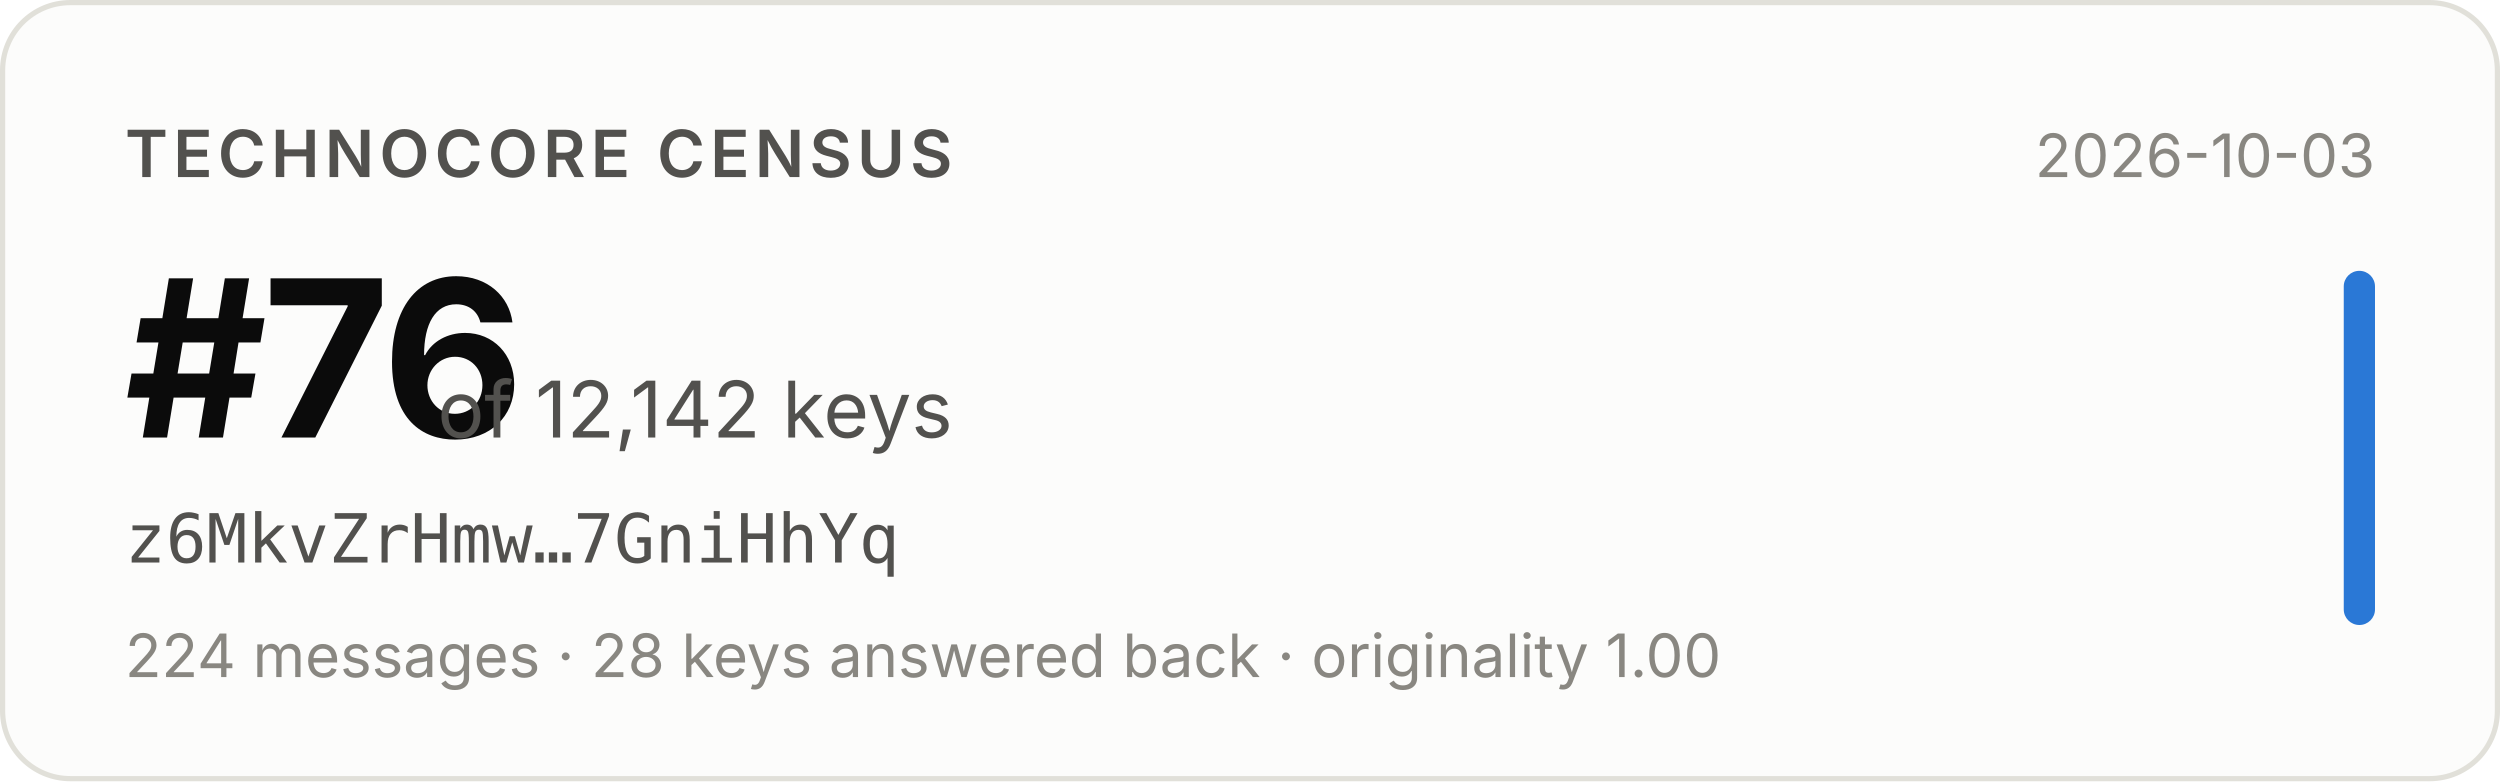
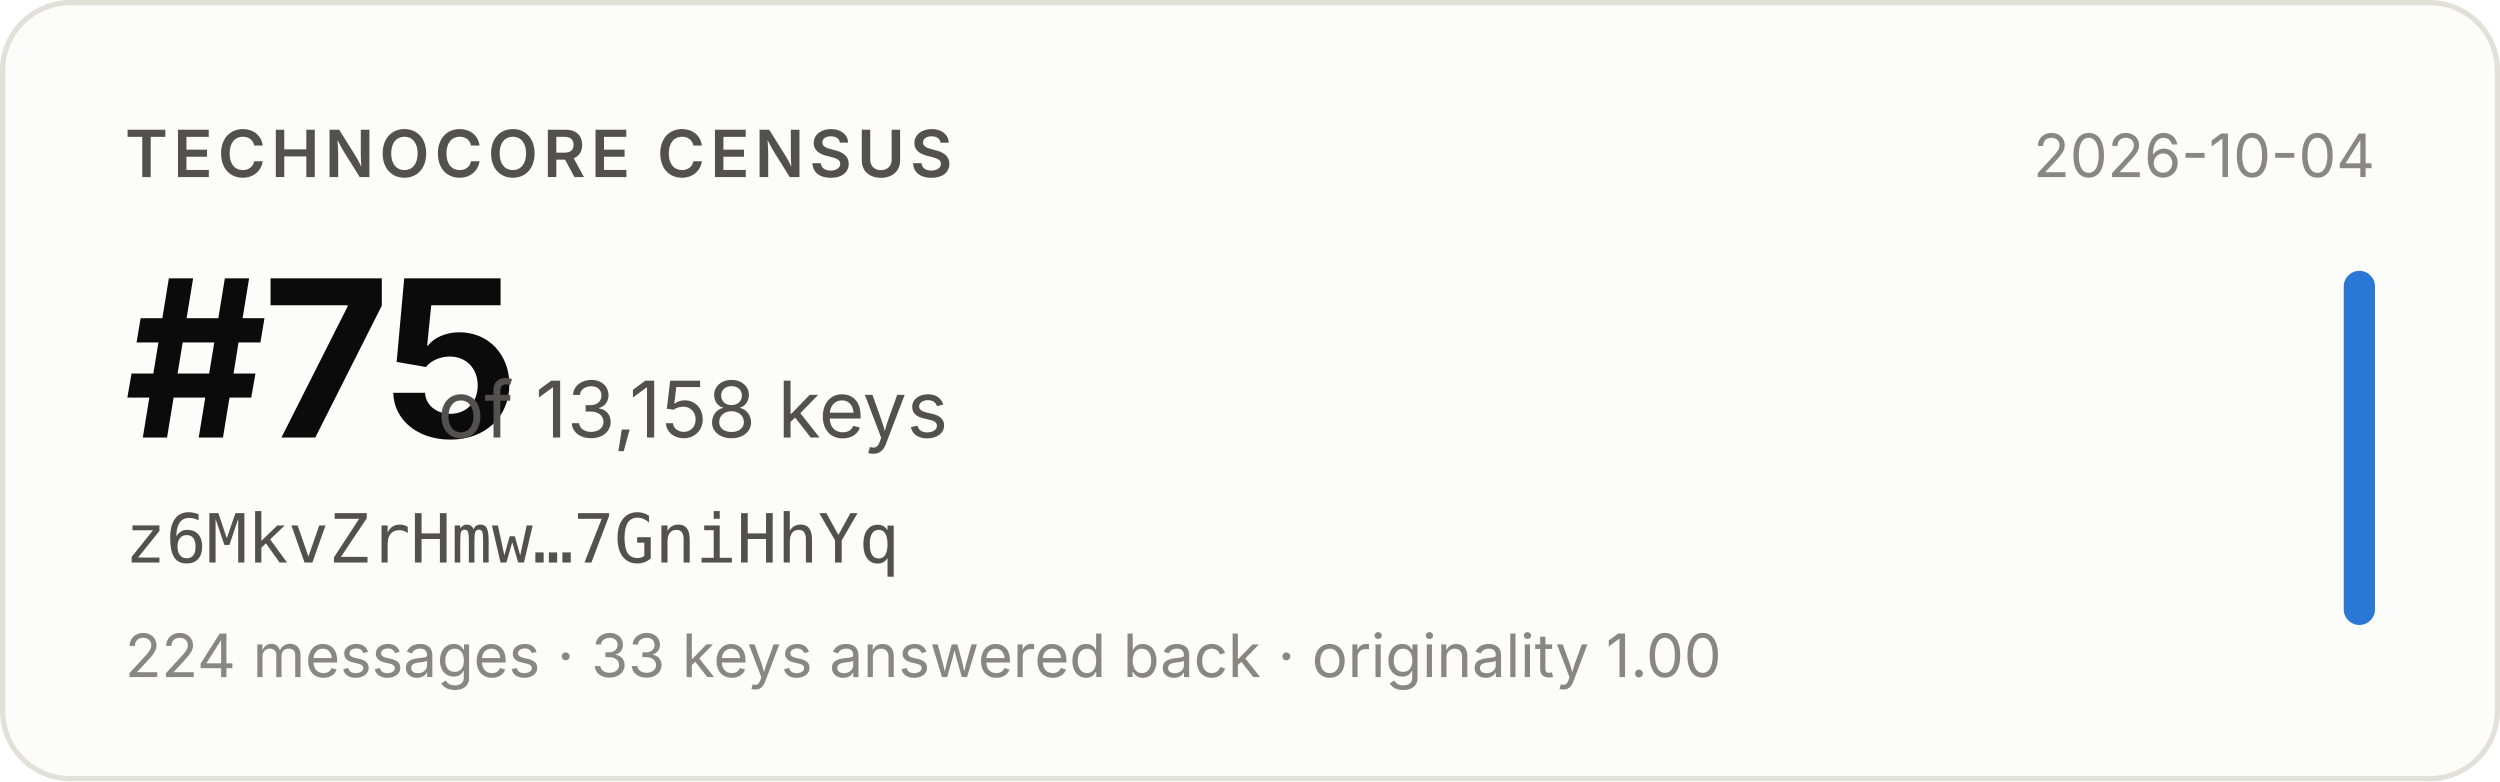
- <svg xmlns="http://www.w3.org/2000/svg" width="480" height="150" viewBox="0 0 480 150" role="img" aria-label="Technocore Census rank #76 of 12,142 keys for z6MkvZrHmw…7GniHhYq, snapshot 2026-10-03">
+ <svg xmlns="http://www.w3.org/2000/svg" width="480" height="150" viewBox="0 0 480 150" role="img" aria-label="Technocore Census rank #75 of 13,158 keys for z6MkvZrHmw…7GniHhYq, snapshot 2026-10-04">
  <rect x="0.5" y="0.5" width="479" height="149" rx="13" fill="#fcfcfb" stroke="#e1e0d9" />
  <g font-family="system-ui, -apple-system, 'Segoe UI', sans-serif">
    <text x="24" y="34" font-size="12.5" font-weight="600" fill="#52514e" letter-spacing="0.08em">TECHNOCORE CENSUS</text>
-     <text x="24" y="84" font-size="42" font-weight="650" fill="#0b0b0b" letter-spacing="-0.02em">#76</text>
-     <text x="84" y="84" font-size="15" fill="#52514e">of 12,142 keys</text>
+     <text x="24" y="84" font-size="42" font-weight="650" fill="#0b0b0b" letter-spacing="-0.02em">#75</text>
+     <text x="84" y="84" font-size="15" fill="#52514e">of 13,158 keys</text>
    <text x="24" y="108" font-size="13" fill="#52514e" font-family="ui-monospace, SFMono-Regular, Menlo, monospace">z6MkvZrHmw…7GniHhYq</text>
-     <text x="24" y="130" font-size="11.5" fill="#898781">224 messages · 28 keys answered back · originality 1.00</text>
-     <text x="456" y="34" font-size="11.5" fill="#898781" text-anchor="end">2026-10-03</text>
+     <text x="24" y="130" font-size="11.5" fill="#898781">224 messages · 33 keys answered back · originality 1.00</text>
+     <text x="456" y="34" font-size="11.5" fill="#898781" text-anchor="end">2026-10-04</text>
    <rect x="450" y="52" width="6" height="68" rx="3" fill="#2a78d6" />
  </g>
</svg>
